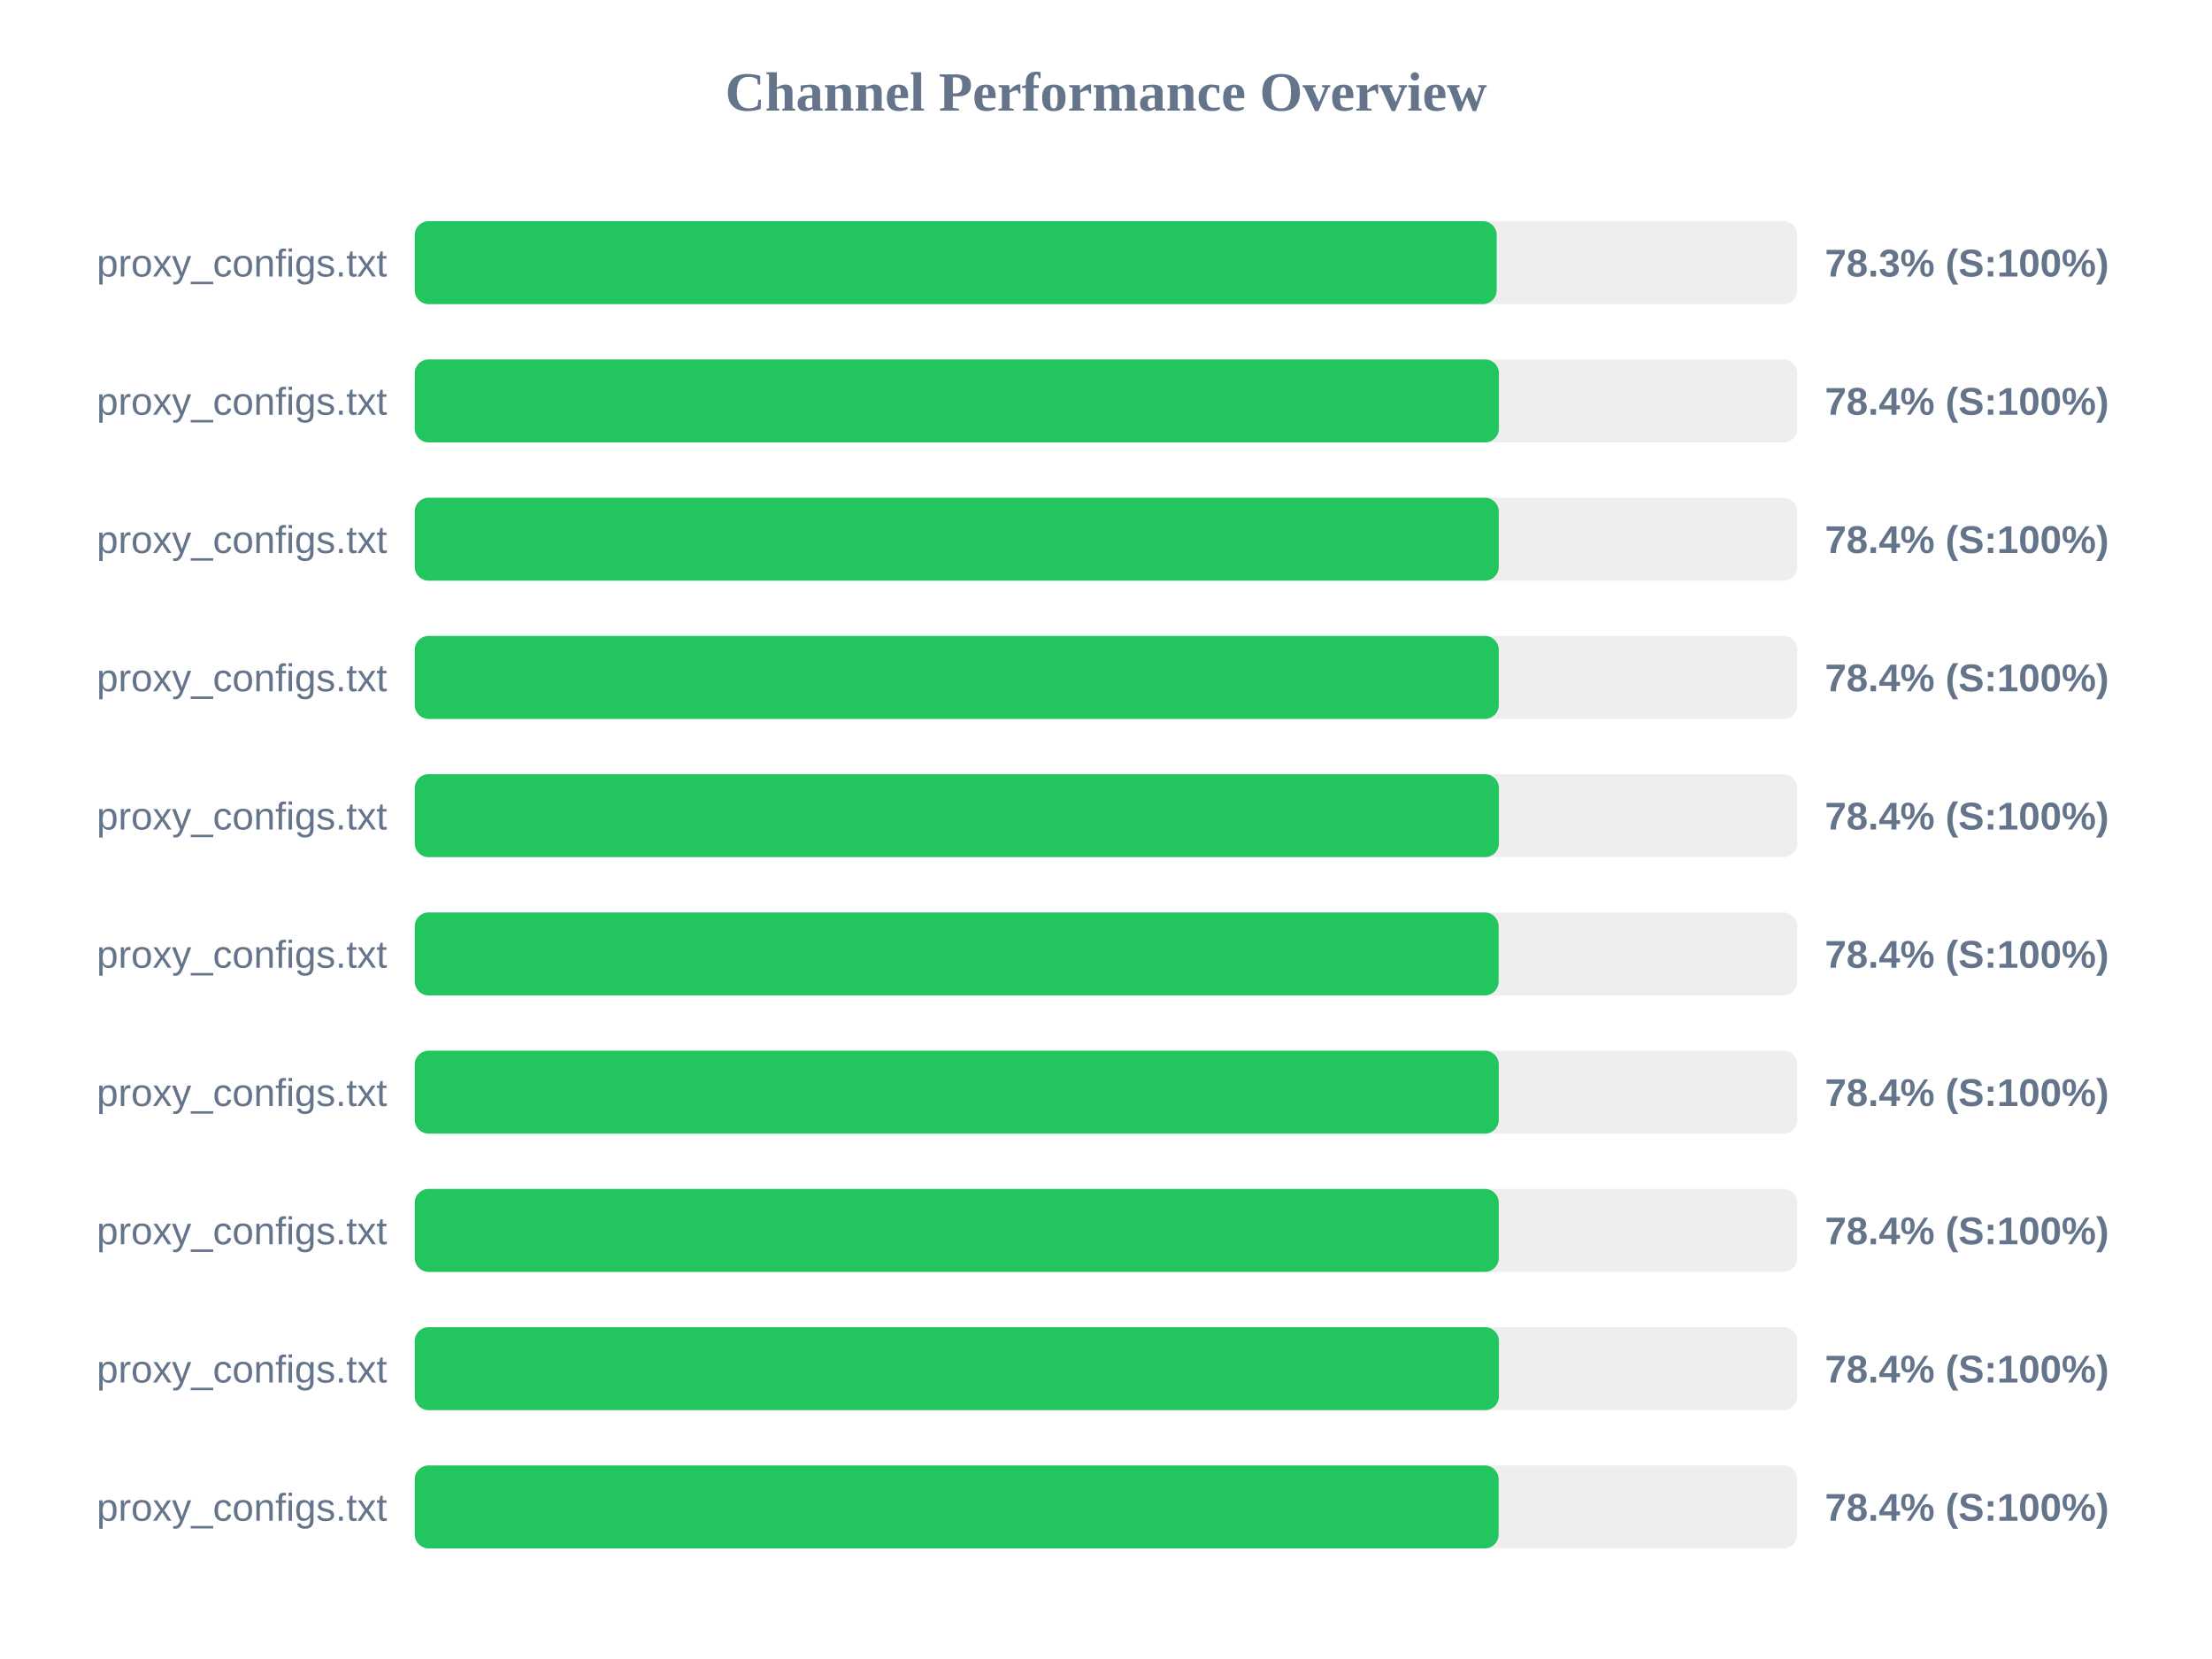
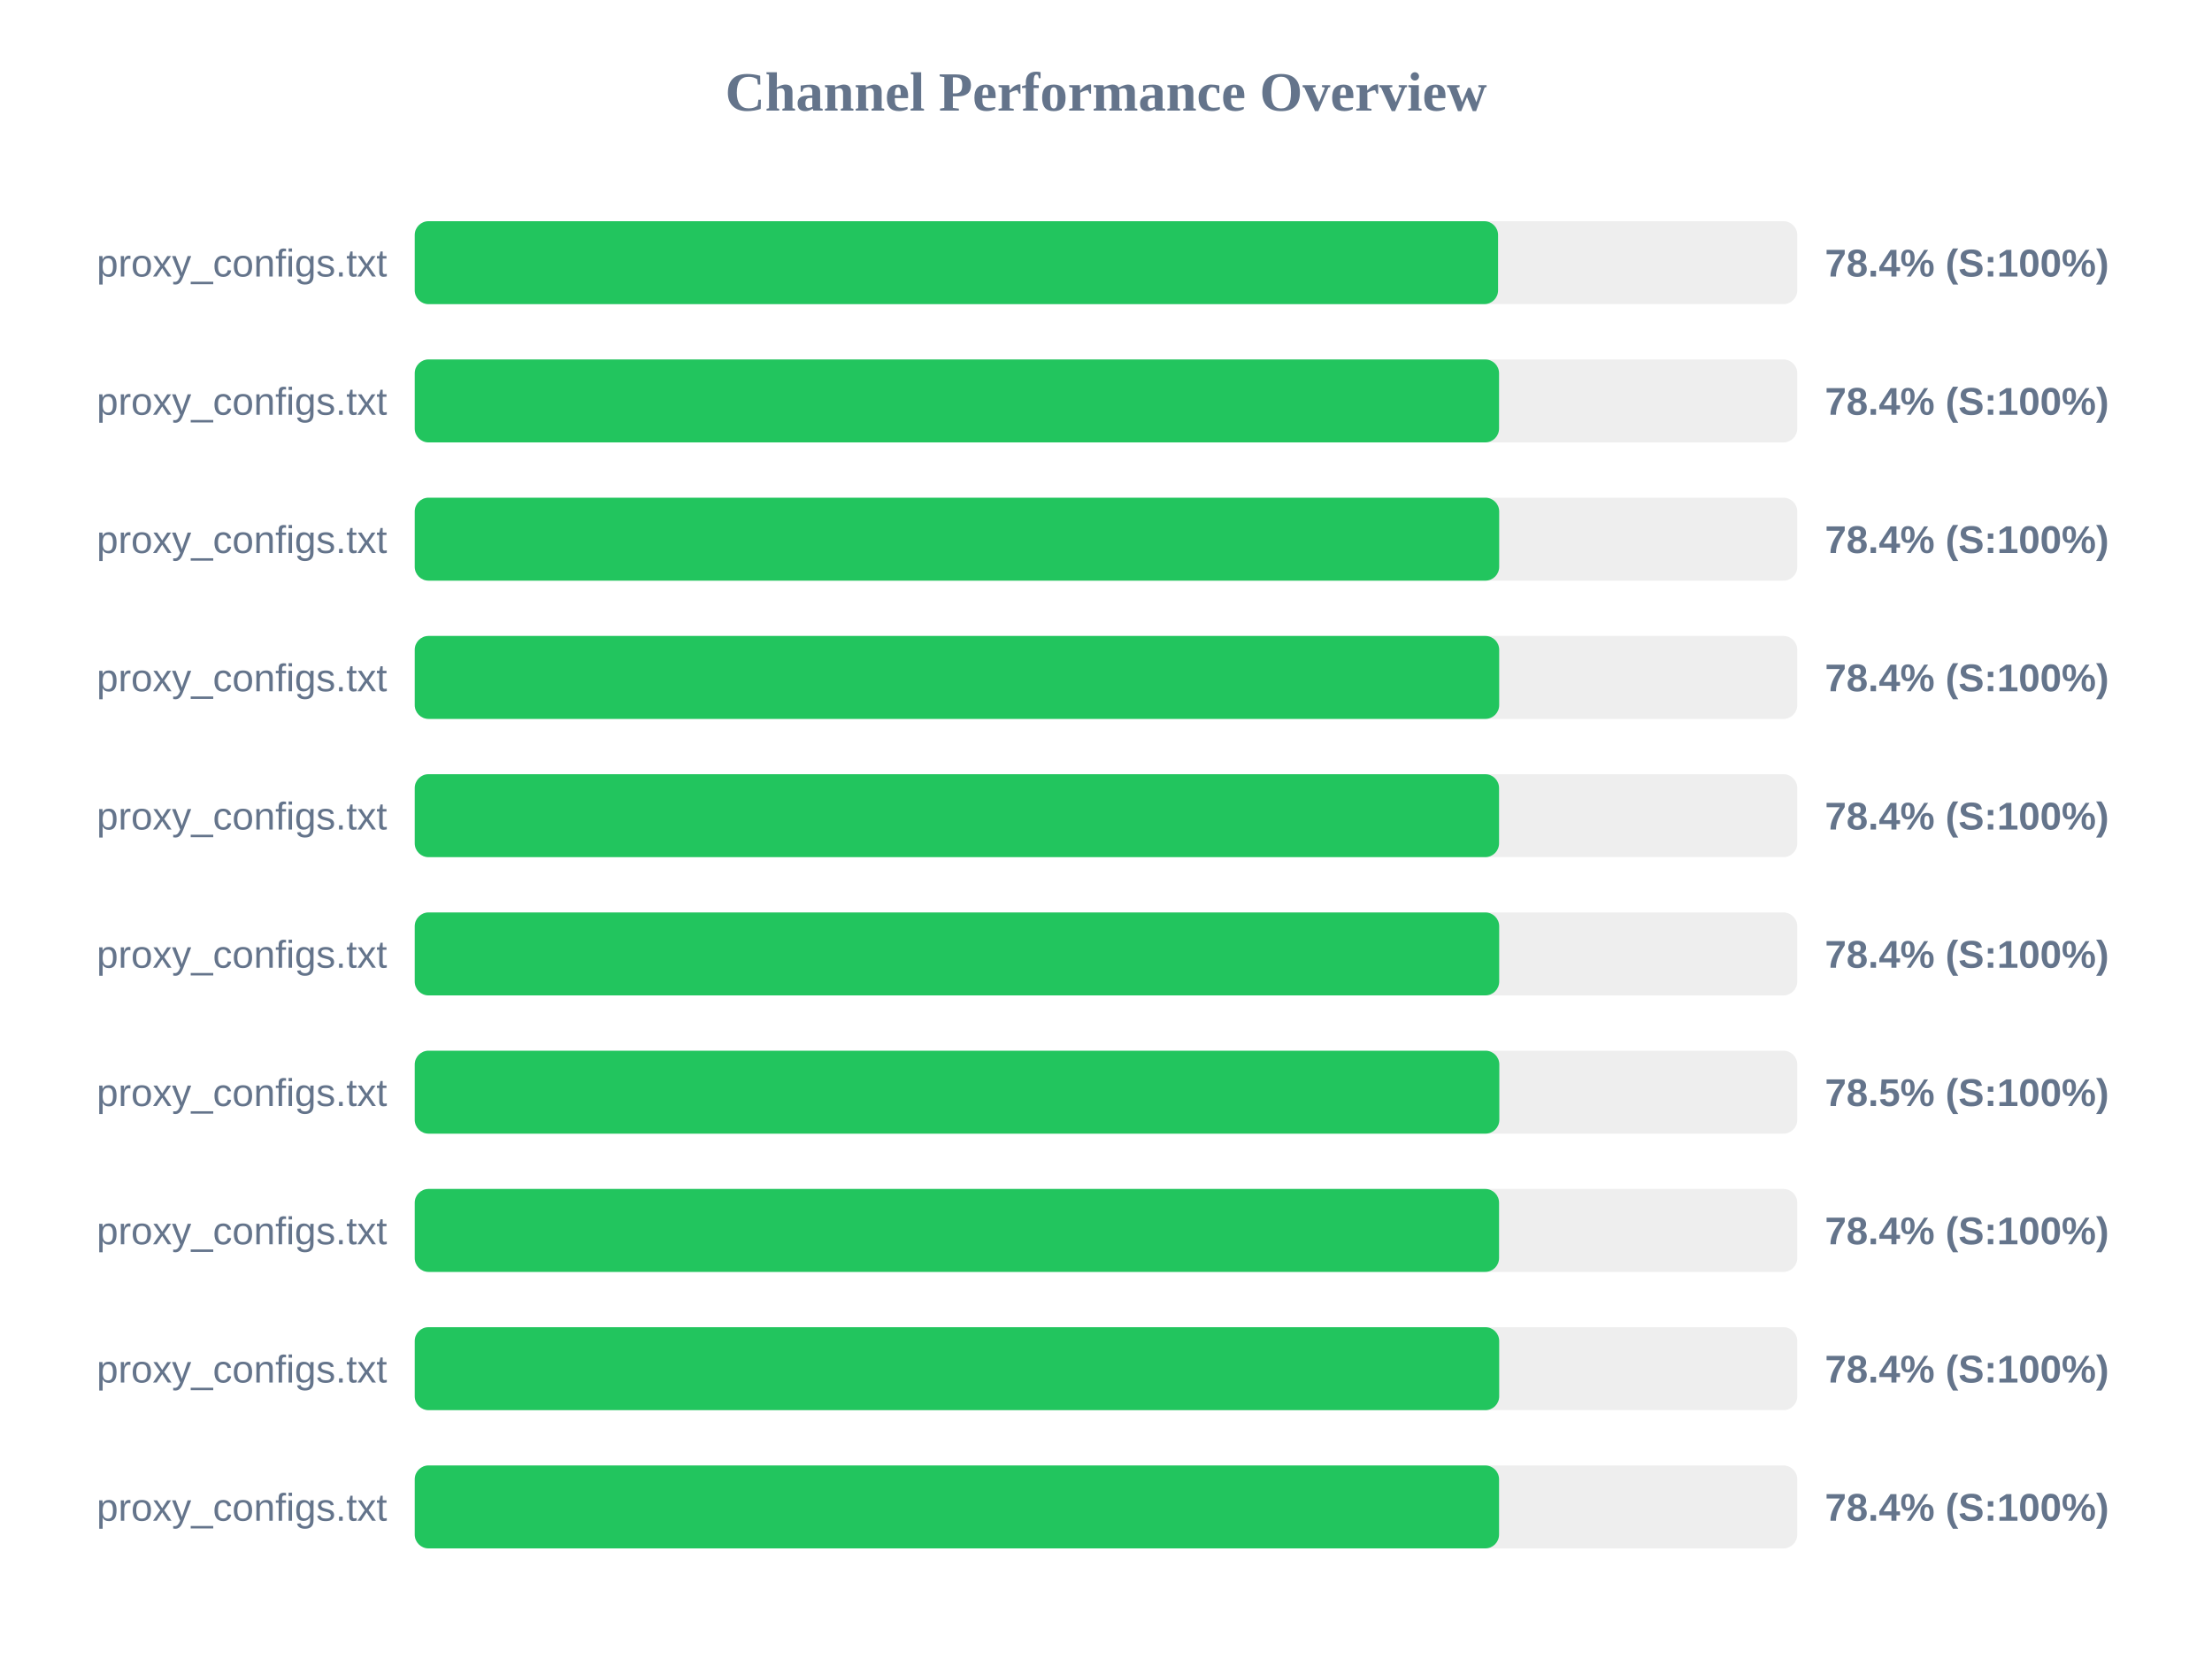
<svg xmlns="http://www.w3.org/2000/svg" width="800" height="600" version="1.1">
  <style>
        .row { font: 14px Arial; fill: #64748b; }
        .score { font: bold 14px Arial; fill: #64748b; }
    </style>
  <text x="400" y="40" text-anchor="middle" font-size="20px" font-weight="bold" fill="#64748b">Channel Performance Overview</text>
  <rect x="150" y="80" width="500" height="30" fill="#eee" rx="5" />
-   <rect x="150" y="80" width="391.3" height="30" fill="#22c55e" rx="5" />
+   <rect x="150" y="80" width="391.8" height="30" fill="#22c55e" rx="5" />
  <text x="140" y="100" text-anchor="end" class="row">proxy_configs.txt</text>
-   <text x="660" y="100" text-anchor="start" class="score">78.3% (S:100%)</text>
+   <text x="660" y="100" text-anchor="start" class="score">78.4% (S:100%)</text>
  <rect x="150" y="130" width="500" height="30" fill="#eee" rx="5" />
-   <rect x="150" y="130" width="392.1" height="30" fill="#22c55e" rx="5" />
+   <rect x="150" y="130" width="392.15" height="30" fill="#22c55e" rx="5" />
  <text x="140" y="150" text-anchor="end" class="row">proxy_configs.txt</text>
  <text x="660" y="150" text-anchor="start" class="score">78.4% (S:100%)</text>
  <rect x="150" y="180" width="500" height="30" fill="#eee" rx="5" />
-   <rect x="150" y="180" width="392.05" height="30" fill="#22c55e" rx="5" />
+   <rect x="150" y="180" width="392.2" height="30" fill="#22c55e" rx="5" />
  <text x="140" y="200" text-anchor="end" class="row">proxy_configs.txt</text>
  <text x="660" y="200" text-anchor="start" class="score">78.4% (S:100%)</text>
  <rect x="150" y="230" width="500" height="30" fill="#eee" rx="5" />
-   <rect x="150" y="230" width="392.05" height="30" fill="#22c55e" rx="5" />
+   <rect x="150" y="230" width="392.2" height="30" fill="#22c55e" rx="5" />
  <text x="140" y="250" text-anchor="end" class="row">proxy_configs.txt</text>
  <text x="660" y="250" text-anchor="start" class="score">78.4% (S:100%)</text>
  <rect x="150" y="280" width="500" height="30" fill="#eee" rx="5" />
-   <rect x="150" y="280" width="392.1" height="30" fill="#22c55e" rx="5" />
+   <rect x="150" y="280" width="392.15" height="30" fill="#22c55e" rx="5" />
  <text x="140" y="300" text-anchor="end" class="row">proxy_configs.txt</text>
  <text x="660" y="300" text-anchor="start" class="score">78.4% (S:100%)</text>
  <rect x="150" y="330" width="500" height="30" fill="#eee" rx="5" />
-   <rect x="150" y="330" width="392.0" height="30" fill="#22c55e" rx="5" />
+   <rect x="150" y="330" width="392.2" height="30" fill="#22c55e" rx="5" />
  <text x="140" y="350" text-anchor="end" class="row">proxy_configs.txt</text>
  <text x="660" y="350" text-anchor="start" class="score">78.4% (S:100%)</text>
  <rect x="150" y="380" width="500" height="30" fill="#eee" rx="5" />
-   <rect x="150" y="380" width="392.05" height="30" fill="#22c55e" rx="5" />
+   <rect x="150" y="380" width="392.25" height="30" fill="#22c55e" rx="5" />
  <text x="140" y="400" text-anchor="end" class="row">proxy_configs.txt</text>
-   <text x="660" y="400" text-anchor="start" class="score">78.4% (S:100%)</text>
+   <text x="660" y="400" text-anchor="start" class="score">78.5% (S:100%)</text>
  <rect x="150" y="430" width="500" height="30" fill="#eee" rx="5" />
-   <rect x="150" y="430" width="392.05" height="30" fill="#22c55e" rx="5" />
+   <rect x="150" y="430" width="392.15" height="30" fill="#22c55e" rx="5" />
  <text x="140" y="450" text-anchor="end" class="row">proxy_configs.txt</text>
  <text x="660" y="450" text-anchor="start" class="score">78.4% (S:100%)</text>
  <rect x="150" y="480" width="500" height="30" fill="#eee" rx="5" />
-   <rect x="150" y="480" width="392.1" height="30" fill="#22c55e" rx="5" />
+   <rect x="150" y="480" width="392.2" height="30" fill="#22c55e" rx="5" />
  <text x="140" y="500" text-anchor="end" class="row">proxy_configs.txt</text>
  <text x="660" y="500" text-anchor="start" class="score">78.4% (S:100%)</text>
  <rect x="150" y="530" width="500" height="30" fill="#eee" rx="5" />
-   <rect x="150" y="530" width="392.0" height="30" fill="#22c55e" rx="5" />
+   <rect x="150" y="530" width="392.15" height="30" fill="#22c55e" rx="5" />
  <text x="140" y="550" text-anchor="end" class="row">proxy_configs.txt</text>
  <text x="660" y="550" text-anchor="start" class="score">78.4% (S:100%)</text>
</svg>
